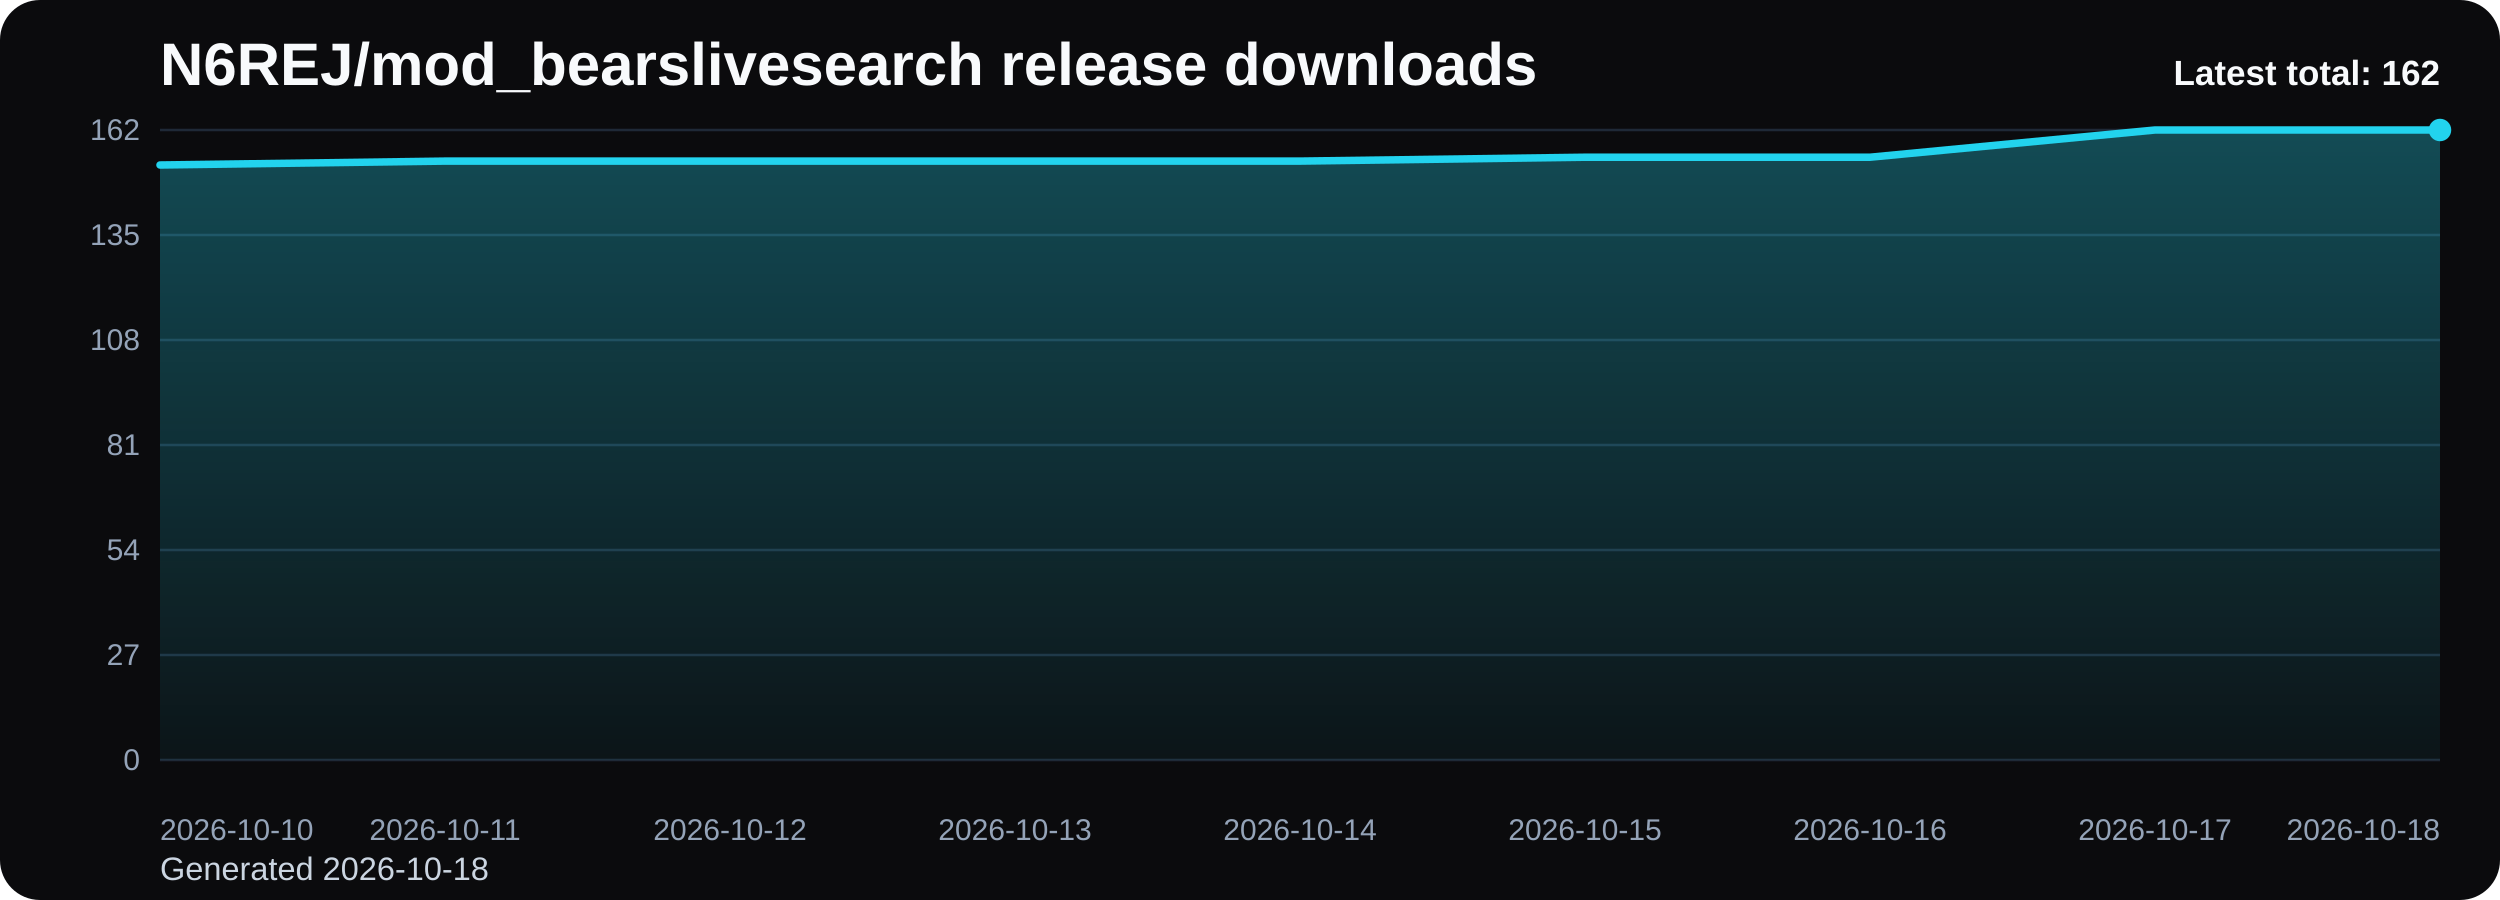
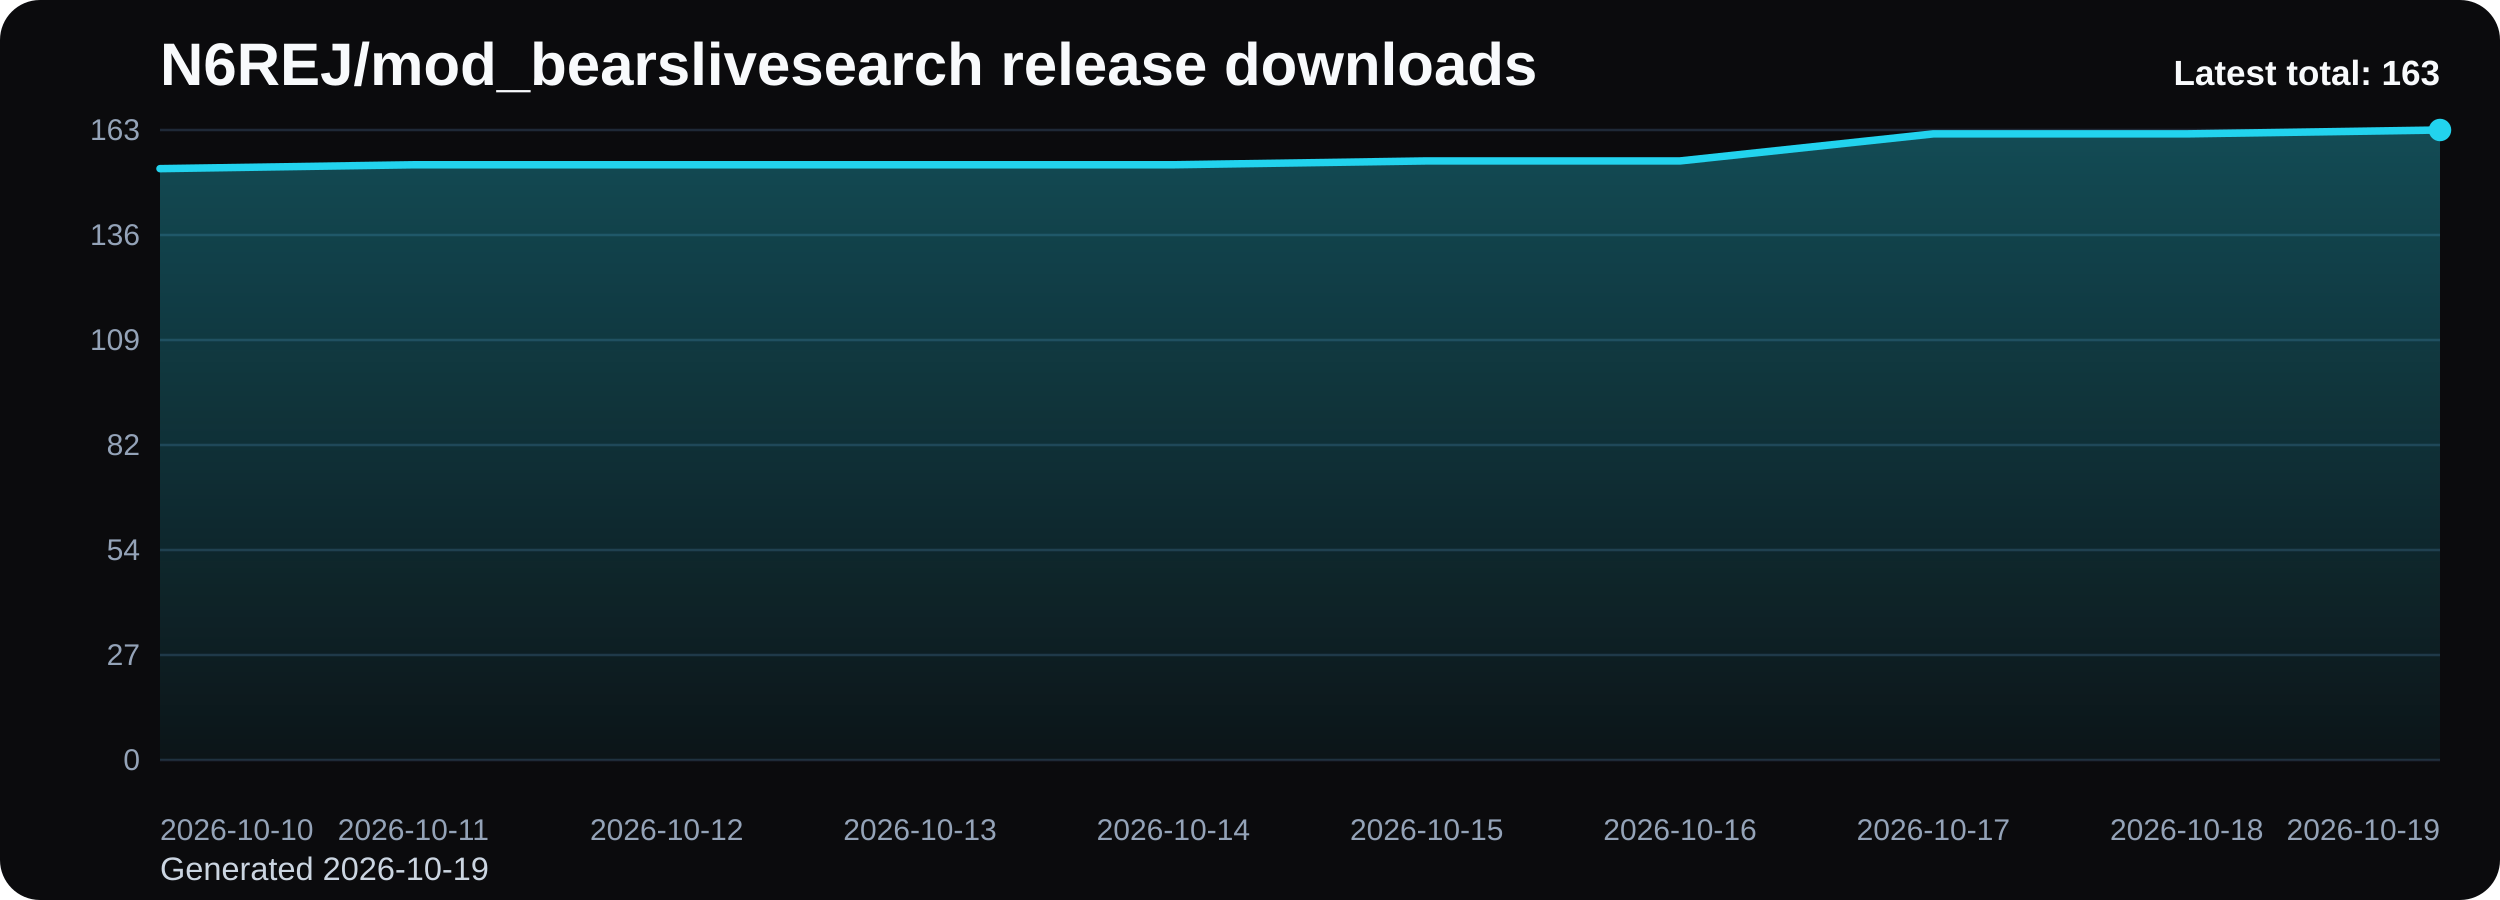
<svg xmlns="http://www.w3.org/2000/svg" viewBox="0 0 1000 360" role="img" aria-label="N6REJ/mod_bearslivesearch release downloads chart">
  <defs>
    <linearGradient id="fill-total-trend-black" x1="0" y1="0" x2="0" y2="1">
      <stop offset="0%" stop-color="#22d3ee" stop-opacity="0.32" />
      <stop offset="100%" stop-color="#22d3ee" stop-opacity="0.05" />
    </linearGradient>
    <style>
      .bg { fill: #0b0b0d; }
      .title { font: 700 24px Arial, sans-serif; fill: #f8fafc; }
      .sub { font: 400 13px Arial, sans-serif; fill: #cbd5e1; }
      .grid { stroke: #1f2937; stroke-width: 1; }
      .axis { font: 400 12px Arial, sans-serif; fill: #94a3b8; }
      .line { fill: none; stroke: #22d3ee; stroke-width: 3; stroke-linecap: round; stroke-linejoin: round; }
      .dot { fill: #22d3ee; }
      .value { font: 600 11px Arial, sans-serif; fill: #cbd5e1; }
      .latest { font: 700 14px Arial, sans-serif; fill: #f8fafc; }
    </style>
  </defs>
  <rect class="bg" x="0" y="0" width="1000" height="360" rx="16" />
  <text class="title" x="64" y="34">N6REJ/mod_bearslivesearch release downloads</text>
-   <text class="sub" x="64" y="352">Generated 2026-10-18</text>
+   <text class="sub" x="64" y="352">Generated 2026-10-19</text>
  <line x1="64" y1="52.00" x2="976" y2="52.00" class="grid" />
-   <text x="56" y="56.00" text-anchor="end" class="axis">162</text>
+   <text x="56" y="56.00" text-anchor="end" class="axis">163</text>
  <line x1="64" y1="94.00" x2="976" y2="94.00" class="grid" />
-   <text x="56" y="98.00" text-anchor="end" class="axis">135</text>
+   <text x="56" y="98.00" text-anchor="end" class="axis">136</text>
  <line x1="64" y1="136.00" x2="976" y2="136.00" class="grid" />
-   <text x="56" y="140.00" text-anchor="end" class="axis">108</text>
+   <text x="56" y="140.00" text-anchor="end" class="axis">109</text>
  <line x1="64" y1="178.00" x2="976" y2="178.00" class="grid" />
-   <text x="56" y="182.00" text-anchor="end" class="axis">81</text>
+   <text x="56" y="182.00" text-anchor="end" class="axis">82</text>
  <line x1="64" y1="220.00" x2="976" y2="220.00" class="grid" />
  <text x="56" y="224.00" text-anchor="end" class="axis">54</text>
  <line x1="64" y1="262.00" x2="976" y2="262.00" class="grid" />
  <text x="56" y="266.00" text-anchor="end" class="axis">27</text>
  <line x1="64" y1="304.00" x2="976" y2="304.00" class="grid" />
  <text x="56" y="308.00" text-anchor="end" class="axis">0</text>
-   <path d="M 64.00 304 L 64.00 66.00 L 178.00 64.44 L 292.00 64.44 L 406.00 64.44 L 520.00 64.44 L 634.00 62.89 L 748.00 62.89 L 862.00 52.00 L 976.00 52.00 L 976.00 304 Z" fill="url(#fill-total-trend-black)" />
-   <polyline class="line" points="64.00,66.00 178.00,64.44 292.00,64.44 406.00,64.44 520.00,64.44 634.00,62.89 748.00,62.89 862.00,52.00 976.00,52.00" />
+   <path d="M 64.00 304 L 64.00 67.46 L 165.33 65.91 L 266.67 65.91 L 368.00 65.91 L 469.33 65.91 L 570.67 64.37 L 672.00 64.37 L 773.33 53.55 L 874.67 53.55 L 976.00 52.00 L 976.00 304 Z" fill="url(#fill-total-trend-black)" />
+   <polyline class="line" points="64.00,67.46 165.33,65.91 266.67,65.91 368.00,65.91 469.33,65.91 570.67,64.37 672.00,64.37 773.33,53.55 874.67,53.55 976.00,52.00" />
  <circle class="dot" cx="976.00" cy="52.00" r="4.5" />
  <text class="axis" x="64.00" y="336" text-anchor="start">2026-10-10</text>
-   <text class="axis" x="178.00" y="336" text-anchor="middle">2026-10-11</text>
-   <text class="axis" x="292.00" y="336" text-anchor="middle">2026-10-12</text>
-   <text class="axis" x="406.00" y="336" text-anchor="middle">2026-10-13</text>
-   <text class="axis" x="520.00" y="336" text-anchor="middle">2026-10-14</text>
-   <text class="axis" x="634.00" y="336" text-anchor="middle">2026-10-15</text>
-   <text class="axis" x="748.00" y="336" text-anchor="middle">2026-10-16</text>
-   <text class="axis" x="862.00" y="336" text-anchor="middle">2026-10-17</text>
-   <text class="axis" x="976.00" y="336" text-anchor="end">2026-10-18</text>
-   <text class="latest" x="976" y="34" text-anchor="end">Latest total: 162</text>
+   <text class="axis" x="165.33" y="336" text-anchor="middle">2026-10-11</text>
+   <text class="axis" x="266.67" y="336" text-anchor="middle">2026-10-12</text>
+   <text class="axis" x="368.00" y="336" text-anchor="middle">2026-10-13</text>
+   <text class="axis" x="469.33" y="336" text-anchor="middle">2026-10-14</text>
+   <text class="axis" x="570.67" y="336" text-anchor="middle">2026-10-15</text>
+   <text class="axis" x="672.00" y="336" text-anchor="middle">2026-10-16</text>
+   <text class="axis" x="773.33" y="336" text-anchor="middle">2026-10-17</text>
+   <text class="axis" x="874.67" y="336" text-anchor="middle">2026-10-18</text>
+   <text class="axis" x="976.00" y="336" text-anchor="end">2026-10-19</text>
+   <text class="latest" x="976" y="34" text-anchor="end">Latest total: 163</text>
</svg>
